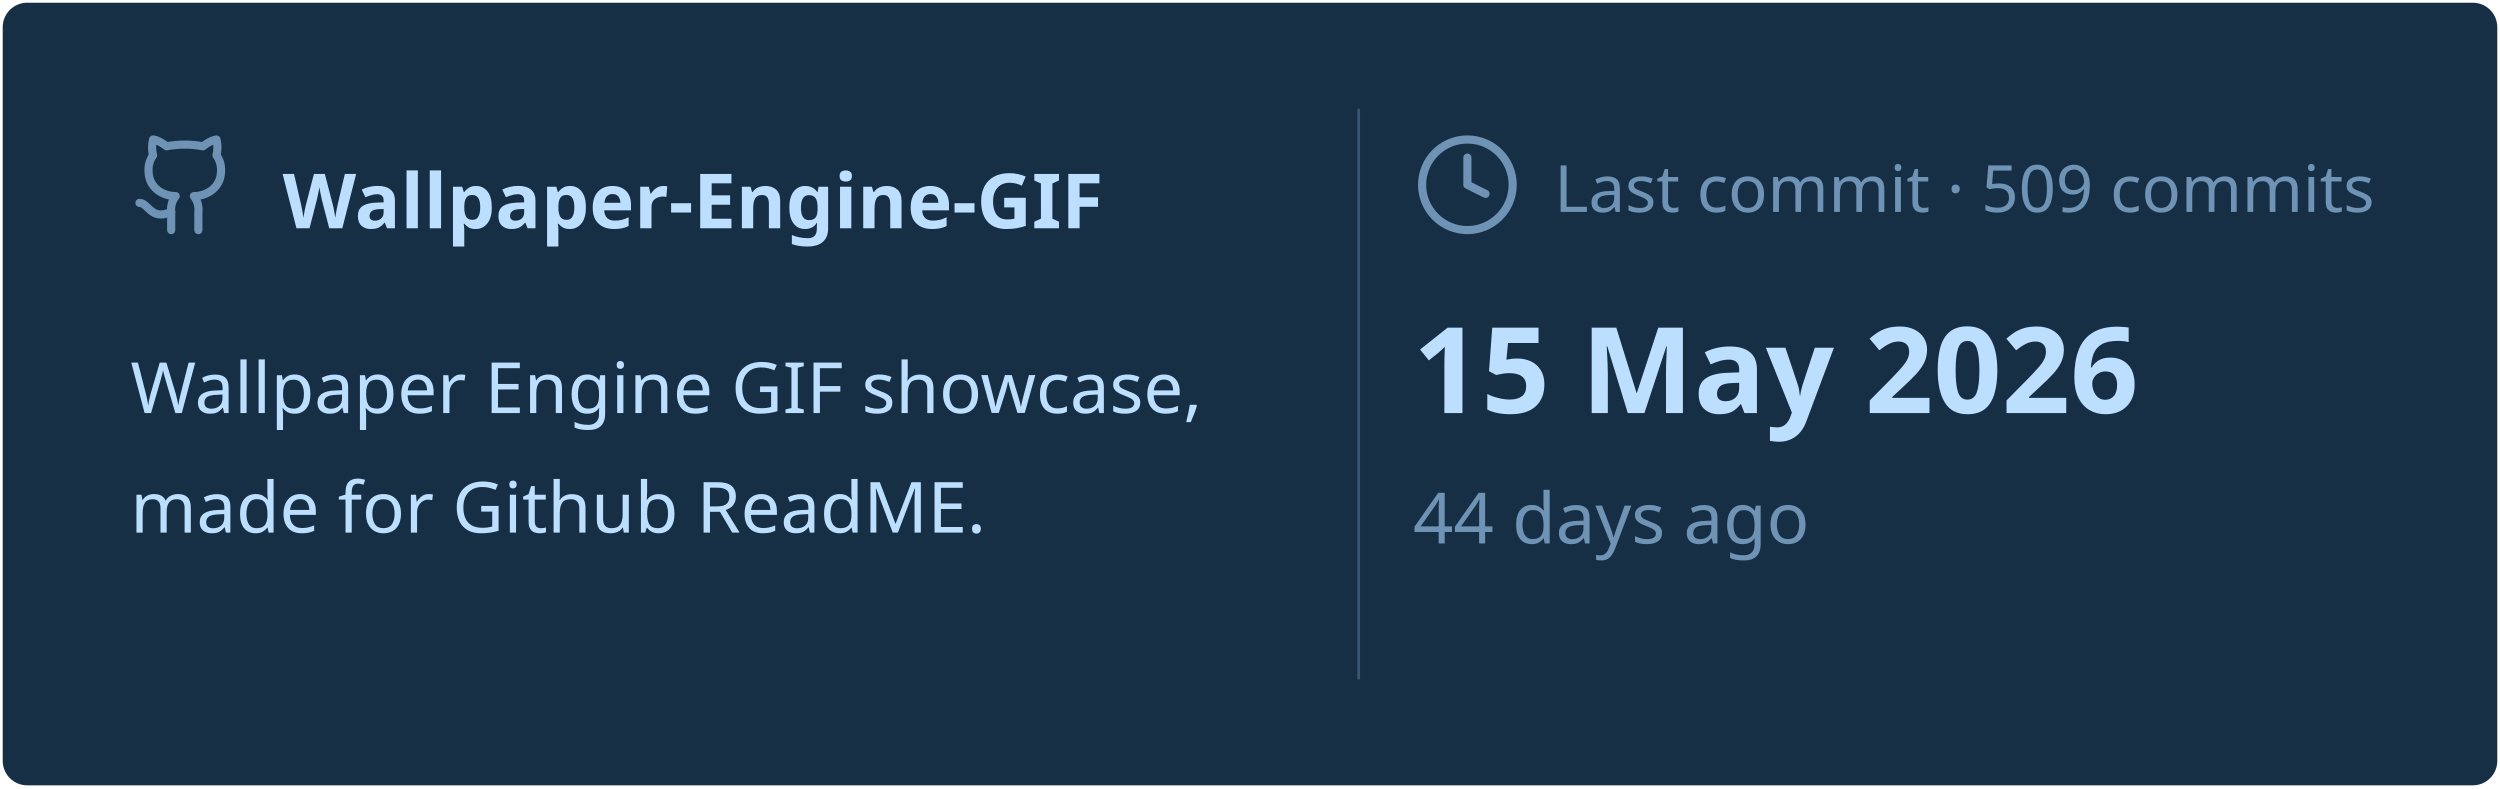
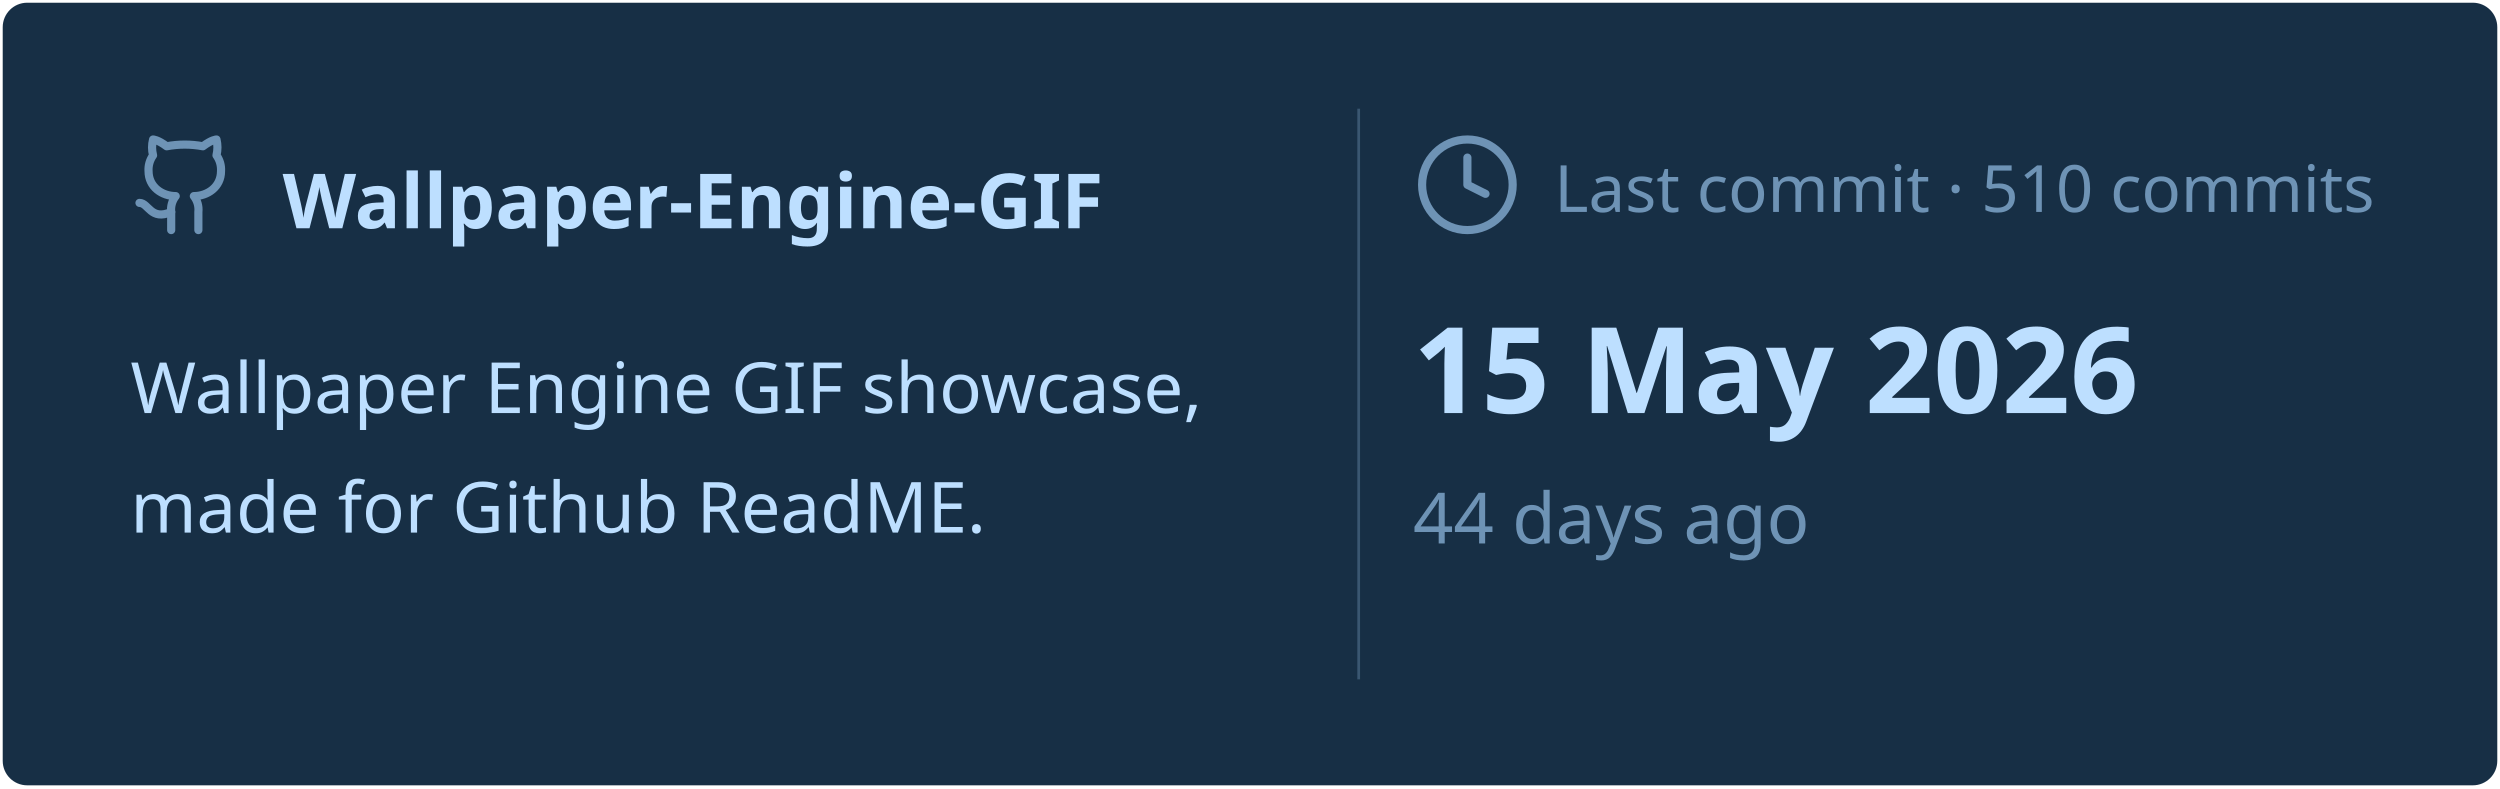
<svg xmlns="http://www.w3.org/2000/svg" viewBox="0 0 460 145" width="460px" height="145px">
  <rect stroke="#000000" stroke-opacity="0" fill="#172F45" rx="4.5" x="0.5" y="0.5" width="459" height="144" />
  <g transform="translate(24, 42)">
    <svg x="0" y="-18" width="20" height="20" viewBox="0 0 24 24" fill="none" stroke="#6E93B5" stroke-width="1.8" stroke-linecap="round" stroke-linejoin="round">
      <path d="M15 22v-4a4.8 4.8 0 0 0-1-3.5c3 0 6-2 6-5.5.08-1.25-.27-2.48-1-3.5.28-1.15.28-2.35 0-3.5 0 0-1 0-3 1.5-2.64-.5-5.36-.5-8 0C6 2 5 2 5 2c-.3 1.15-.3 2.35 0 3.5A5.403 5.403 0 0 0 4 9c0 3.5 3 5.5 6 5.5-.39.49-.68 1.05-.85 1.65-.17.6-.22 1.23-.15 1.85v4" />
      <path d="M9 18c-4.51 2-5-2-7-2" />
    </svg>
    <text x="28" y="0" font-family="&quot;Segoe UI&quot;, Ubuntu, sans-serif" font-size="14" font-weight="700" fill="#BDDFFF">Wallpaper-Engine-GIF</text>
  </g>
  <text x="24" y="76" font-family="&quot;Segoe UI&quot;, Ubuntu, sans-serif" font-size="13" font-weight="400" fill="#BDDFFF">Wallpaper Engine GIF showcase,</text>
  <text x="24" y="98" font-family="&quot;Segoe UI&quot;, Ubuntu, sans-serif" font-size="13" font-weight="400" fill="#BDDFFF">made for Github ReadME.</text>
  <line x1="250" y1="20" x2="250" y2="125" stroke="#6E93B5" stroke-width="0.5" stroke-opacity="0.4" />
  <svg x="260" y="24" width="20" height="20" viewBox="0 0 24 24" fill="none" stroke="#6E93B5" stroke-width="1.8" stroke-linecap="round" stroke-linejoin="round">
    <circle cx="12" cy="12" r="10" />
    <polyline points="12 6 12 12 16 14" />
  </svg>
-   <text x="286" y="39" font-family="&quot;Segoe UI&quot;, Ubuntu, sans-serif" font-size="12" font-weight="400" fill="#6E93B5">Last commit · 509 commits</text>
+   <text x="286" y="39" font-family="&quot;Segoe UI&quot;, Ubuntu, sans-serif" font-size="12" font-weight="400" fill="#6E93B5">Last commit · 510 commits</text>
  <text x="260" y="76" font-family="&quot;Segoe UI&quot;, Ubuntu, sans-serif" font-size="22" font-weight="700" fill="#BDDFFF">15 May 2026</text>
  <text x="260" y="100" font-family="&quot;Segoe UI&quot;, Ubuntu, sans-serif" font-size="13" font-weight="400" fill="#6E93B5">44 days ago</text>
</svg>
